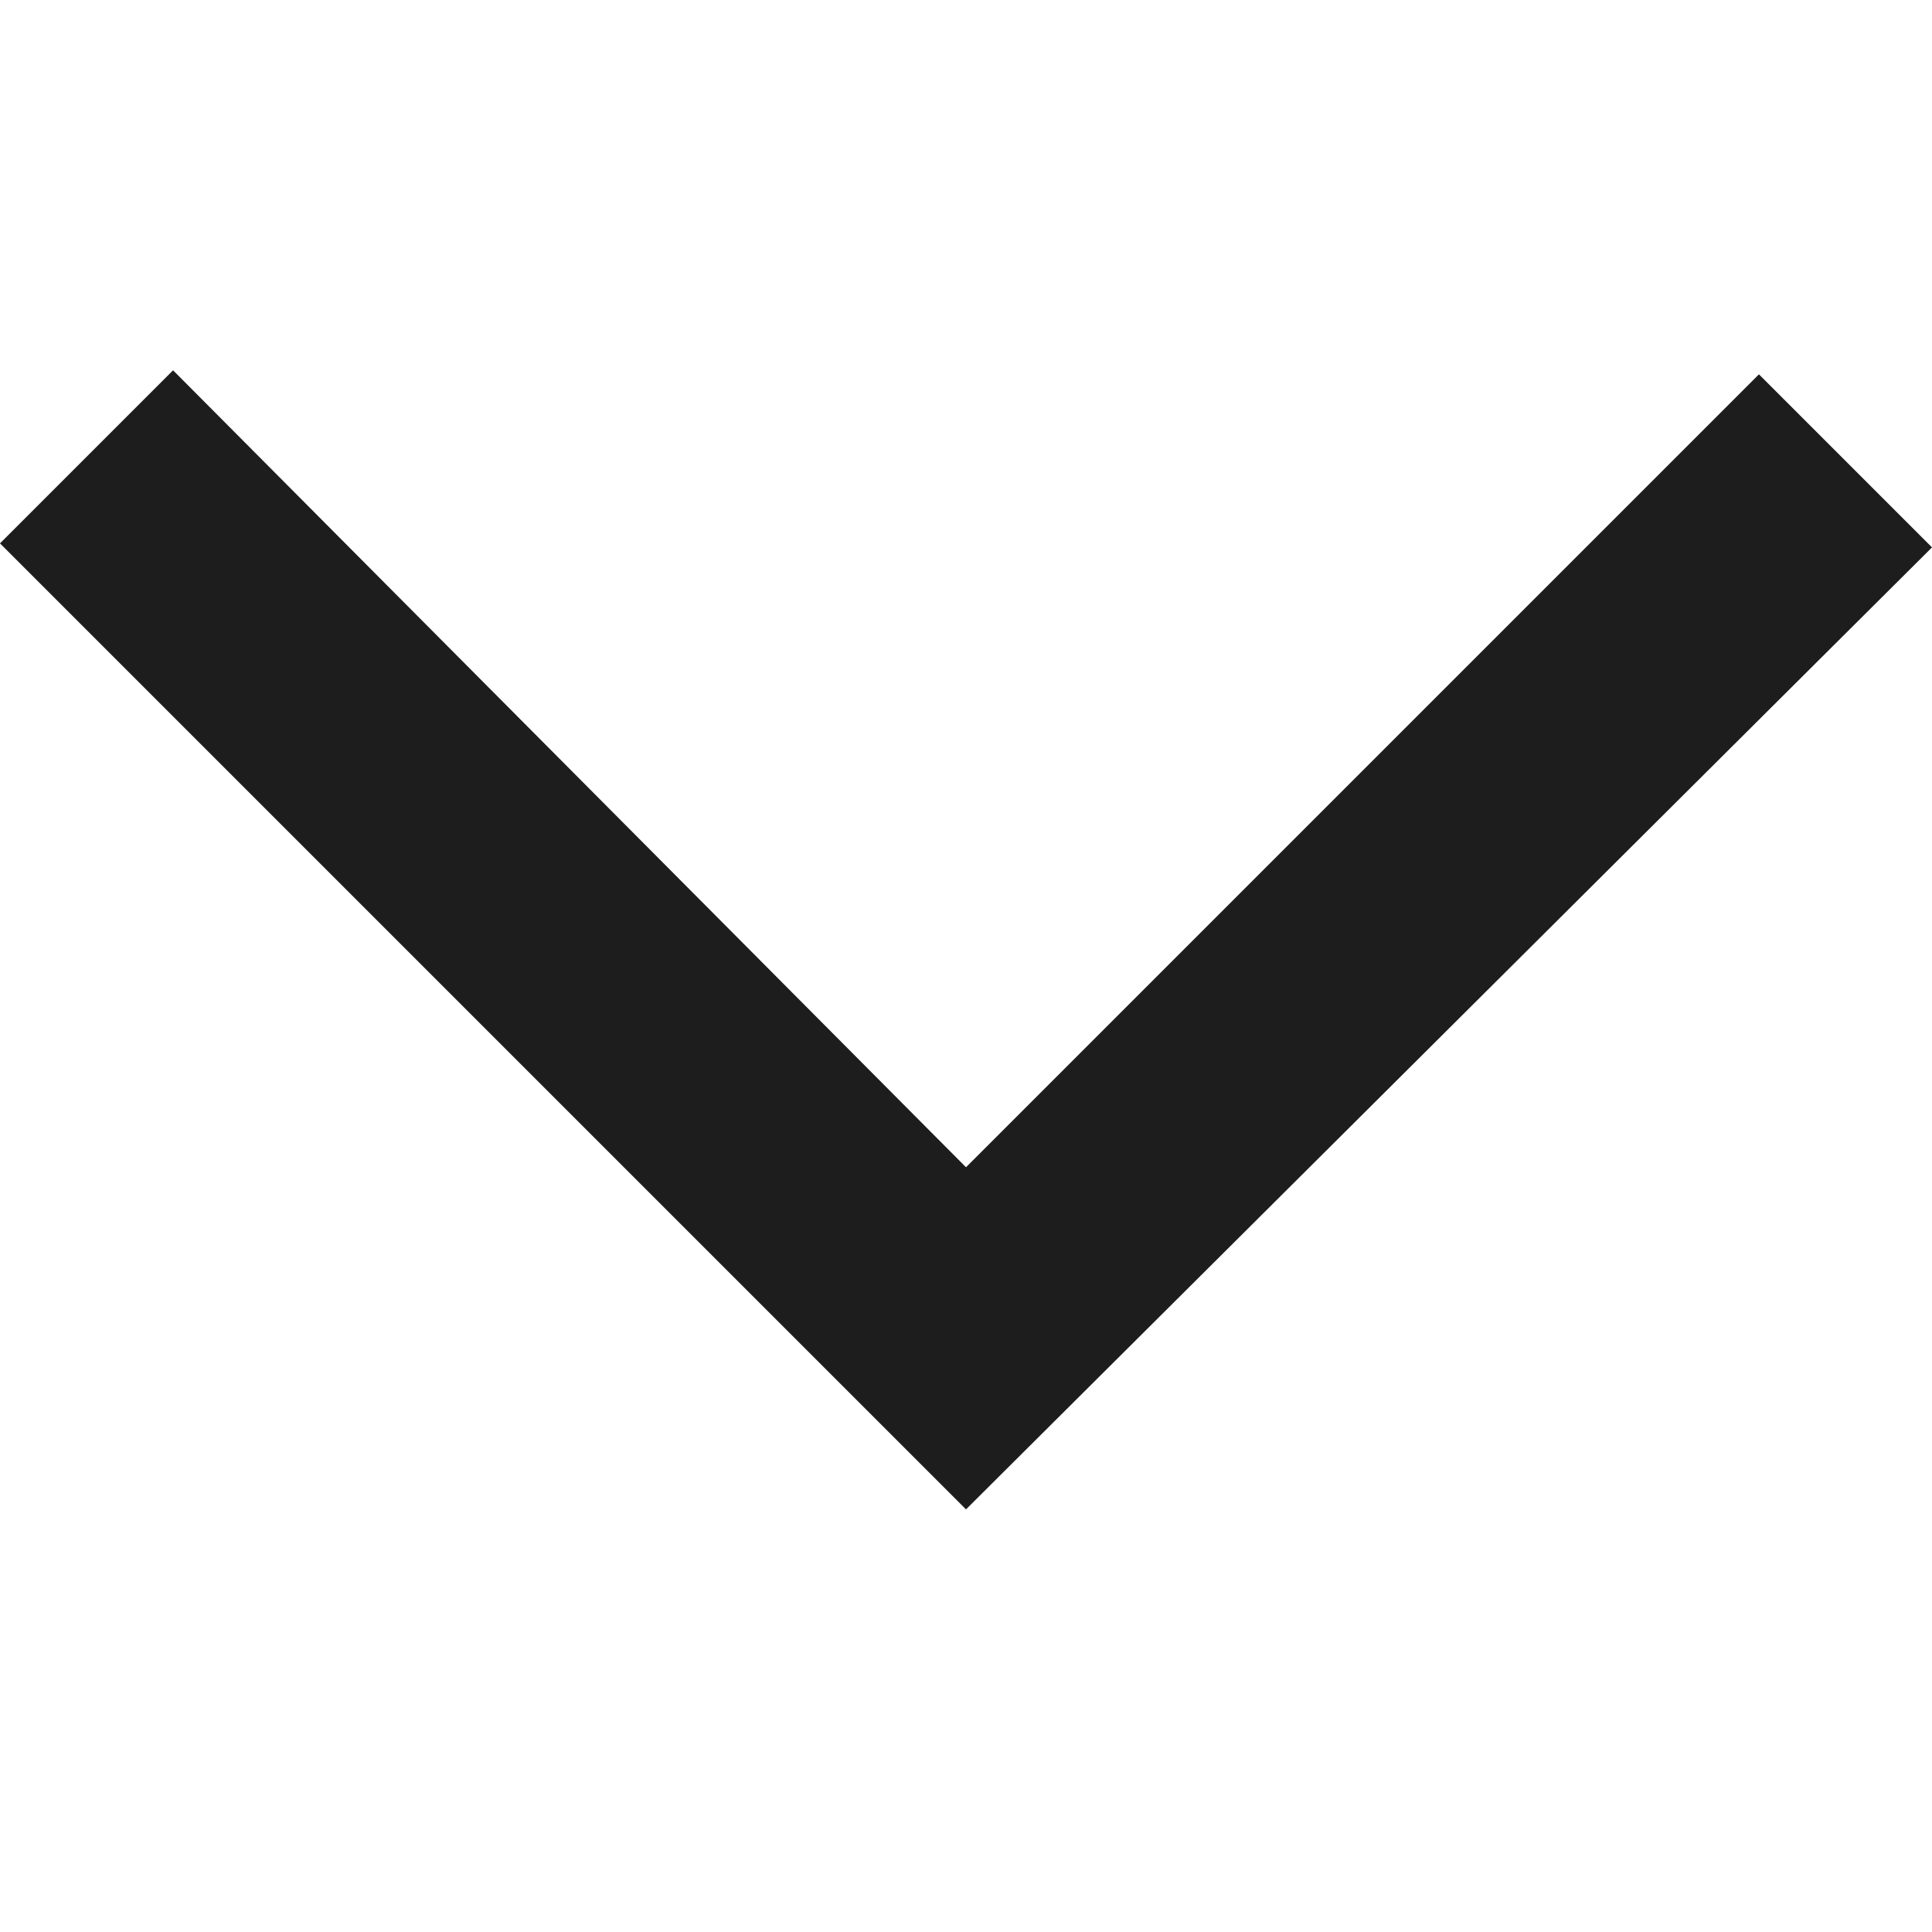
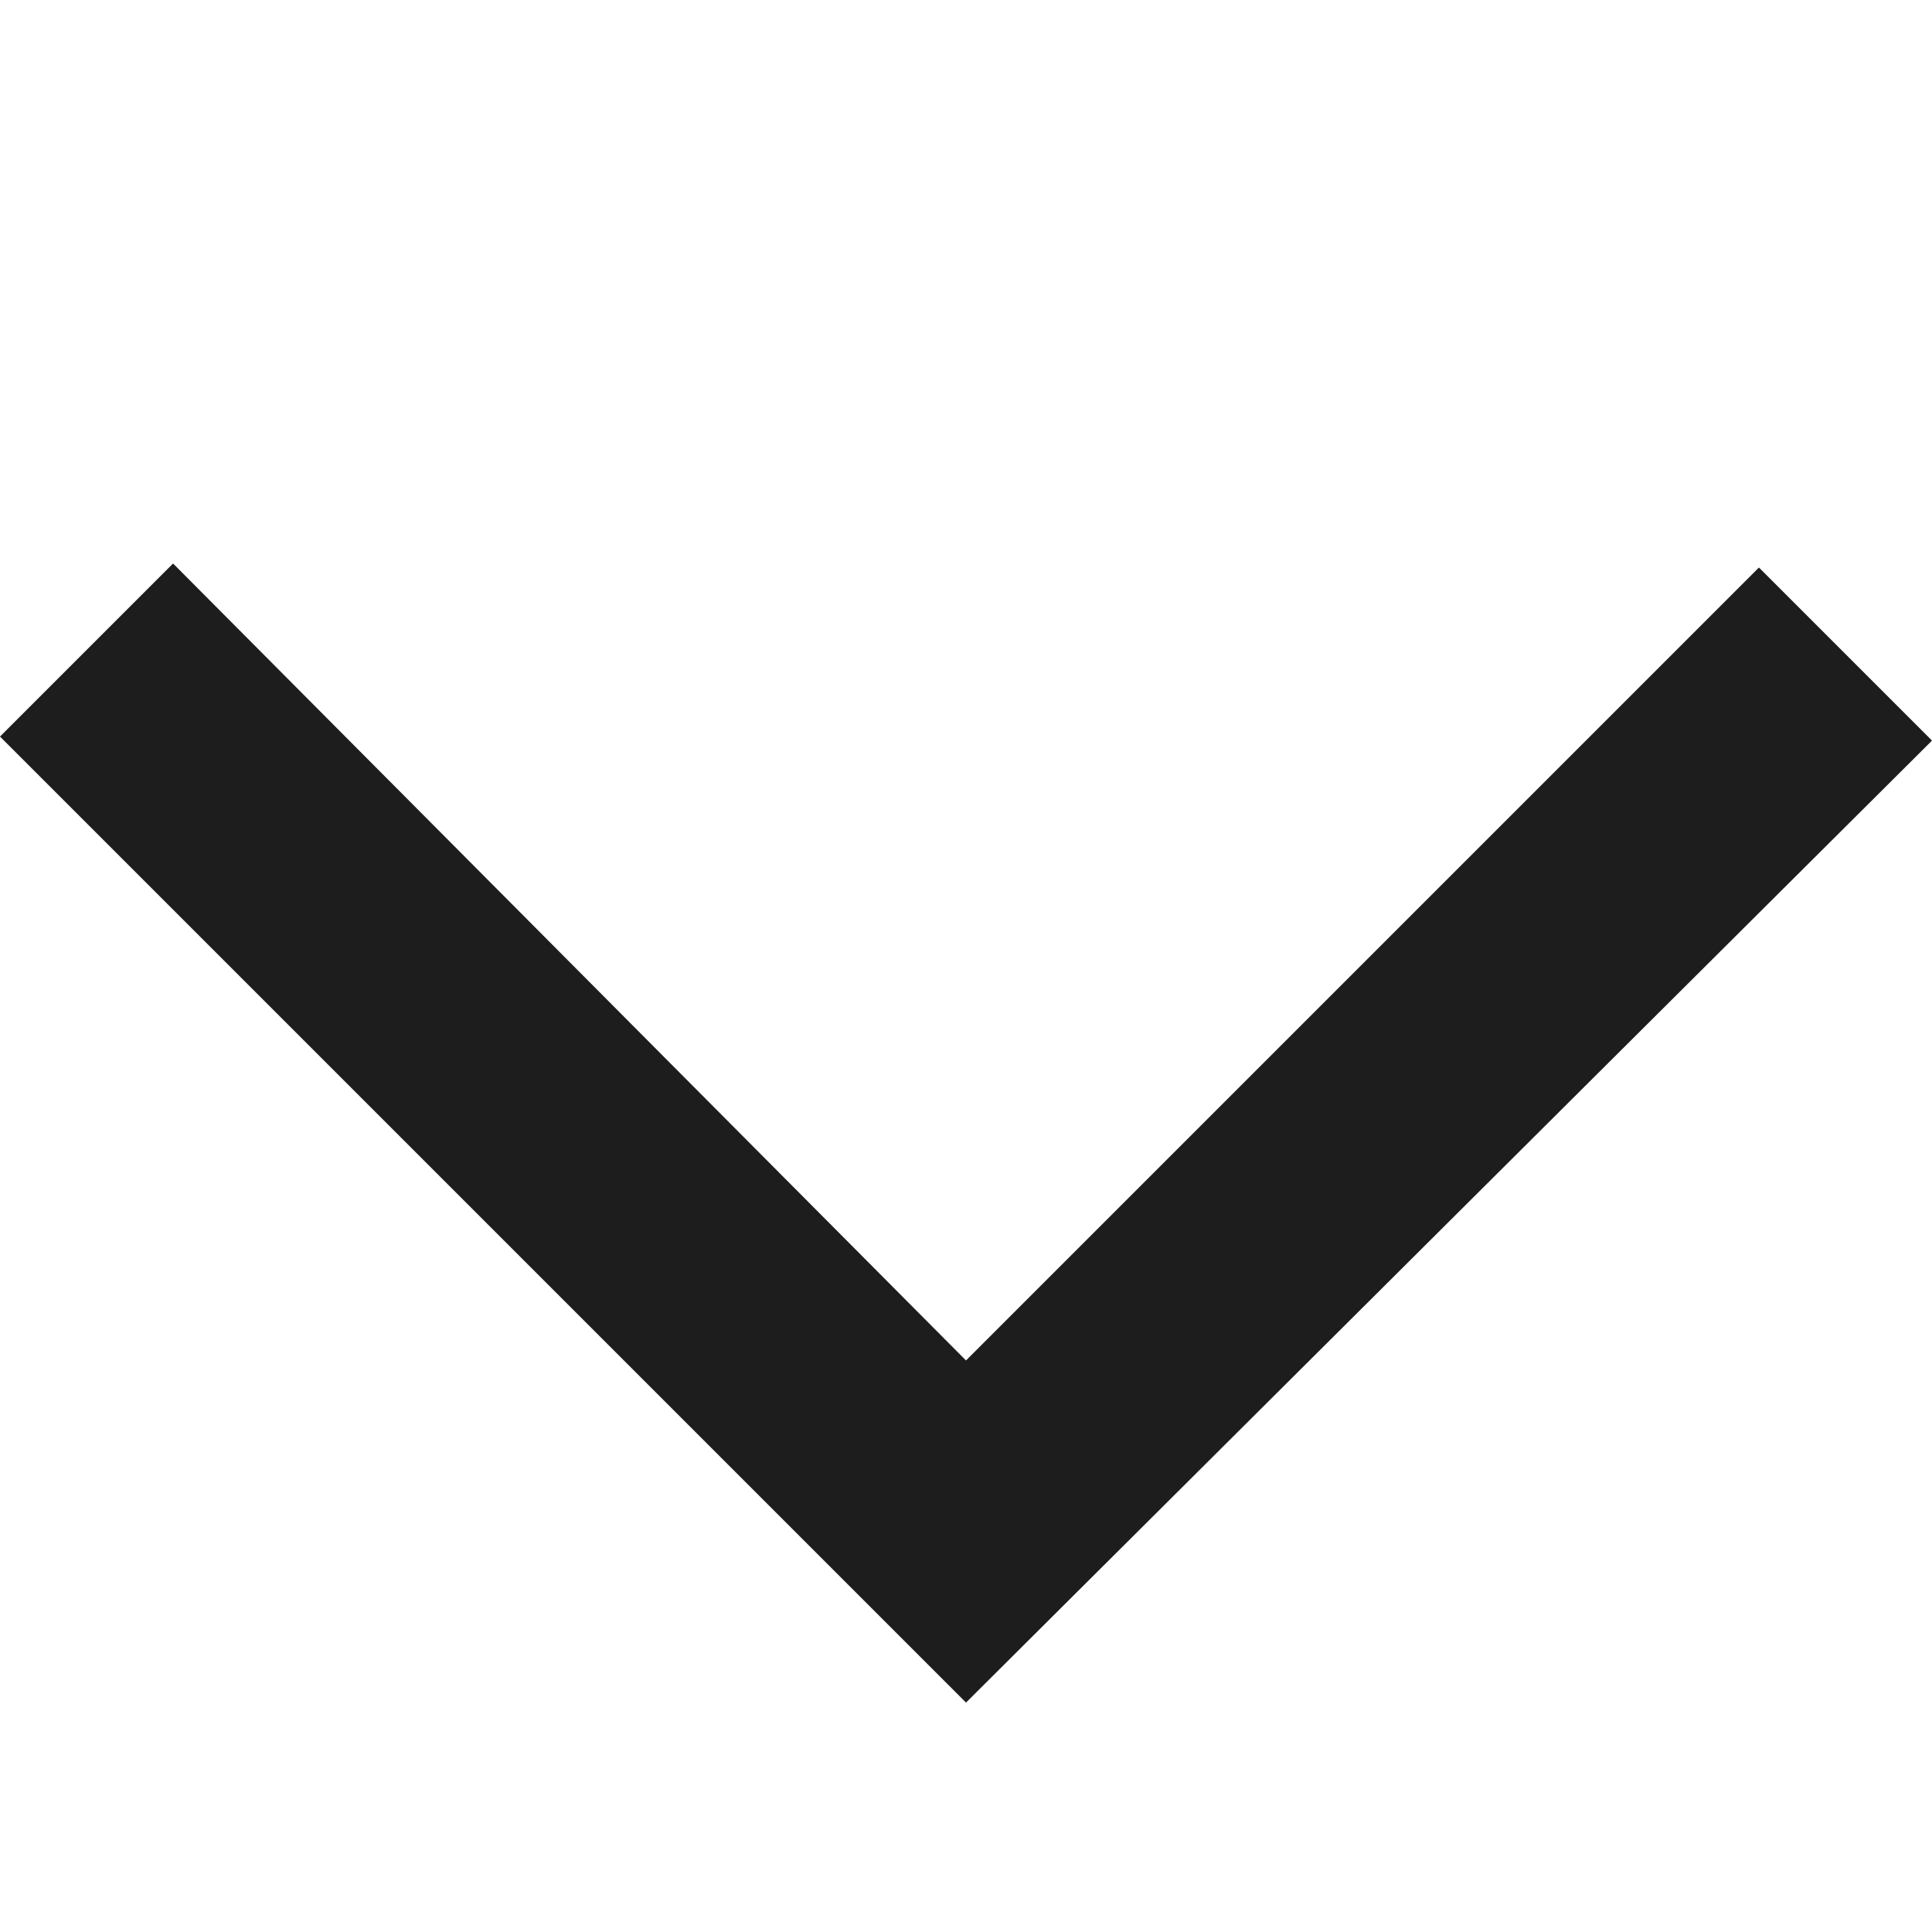
<svg xmlns="http://www.w3.org/2000/svg" width="24" height="24" viewBox="0 0 24 24" fill="none">
-   <path d="M12 18.75L0 6.75L2.15 4.6L12 14.5L21.85 4.65L24 6.8L12 18.75Z" fill="#1D1D1D" />
+   <path d="M12 21.15L0 9.15L2.15 7L12 16.9L21.85 7.05L24 9.2L12 21.15Z" fill="#1D1D1D" />
</svg>
